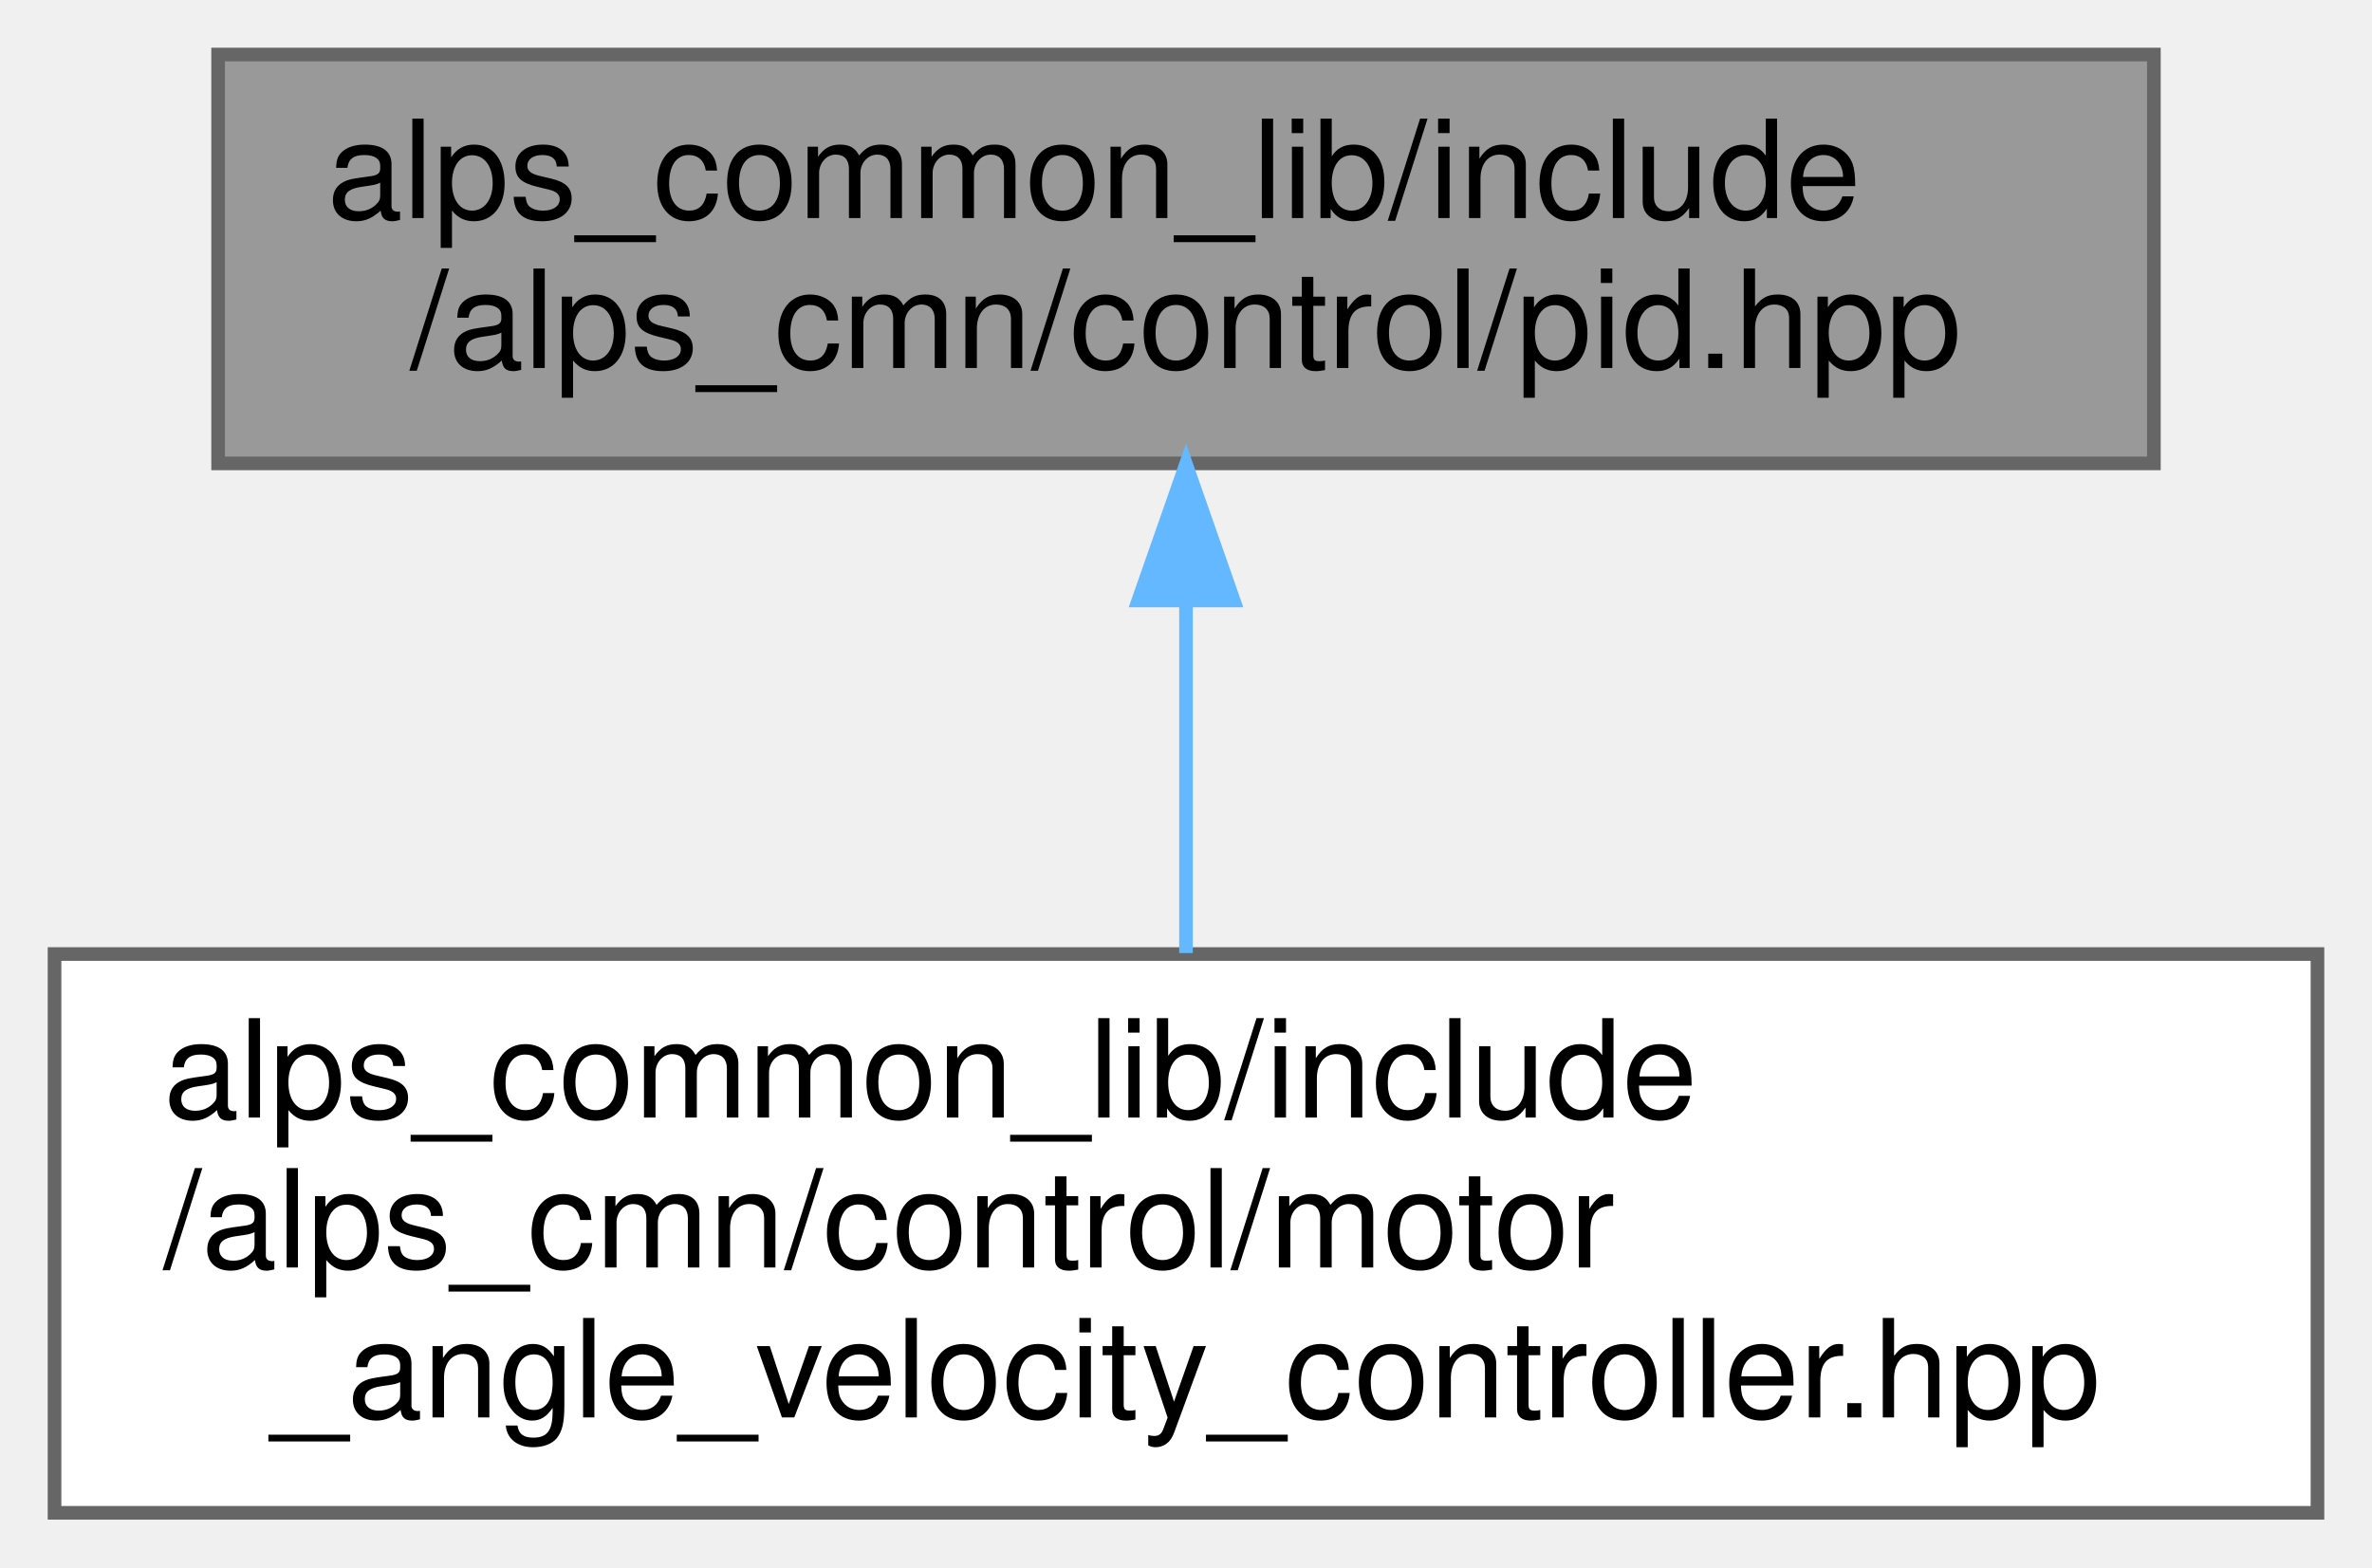
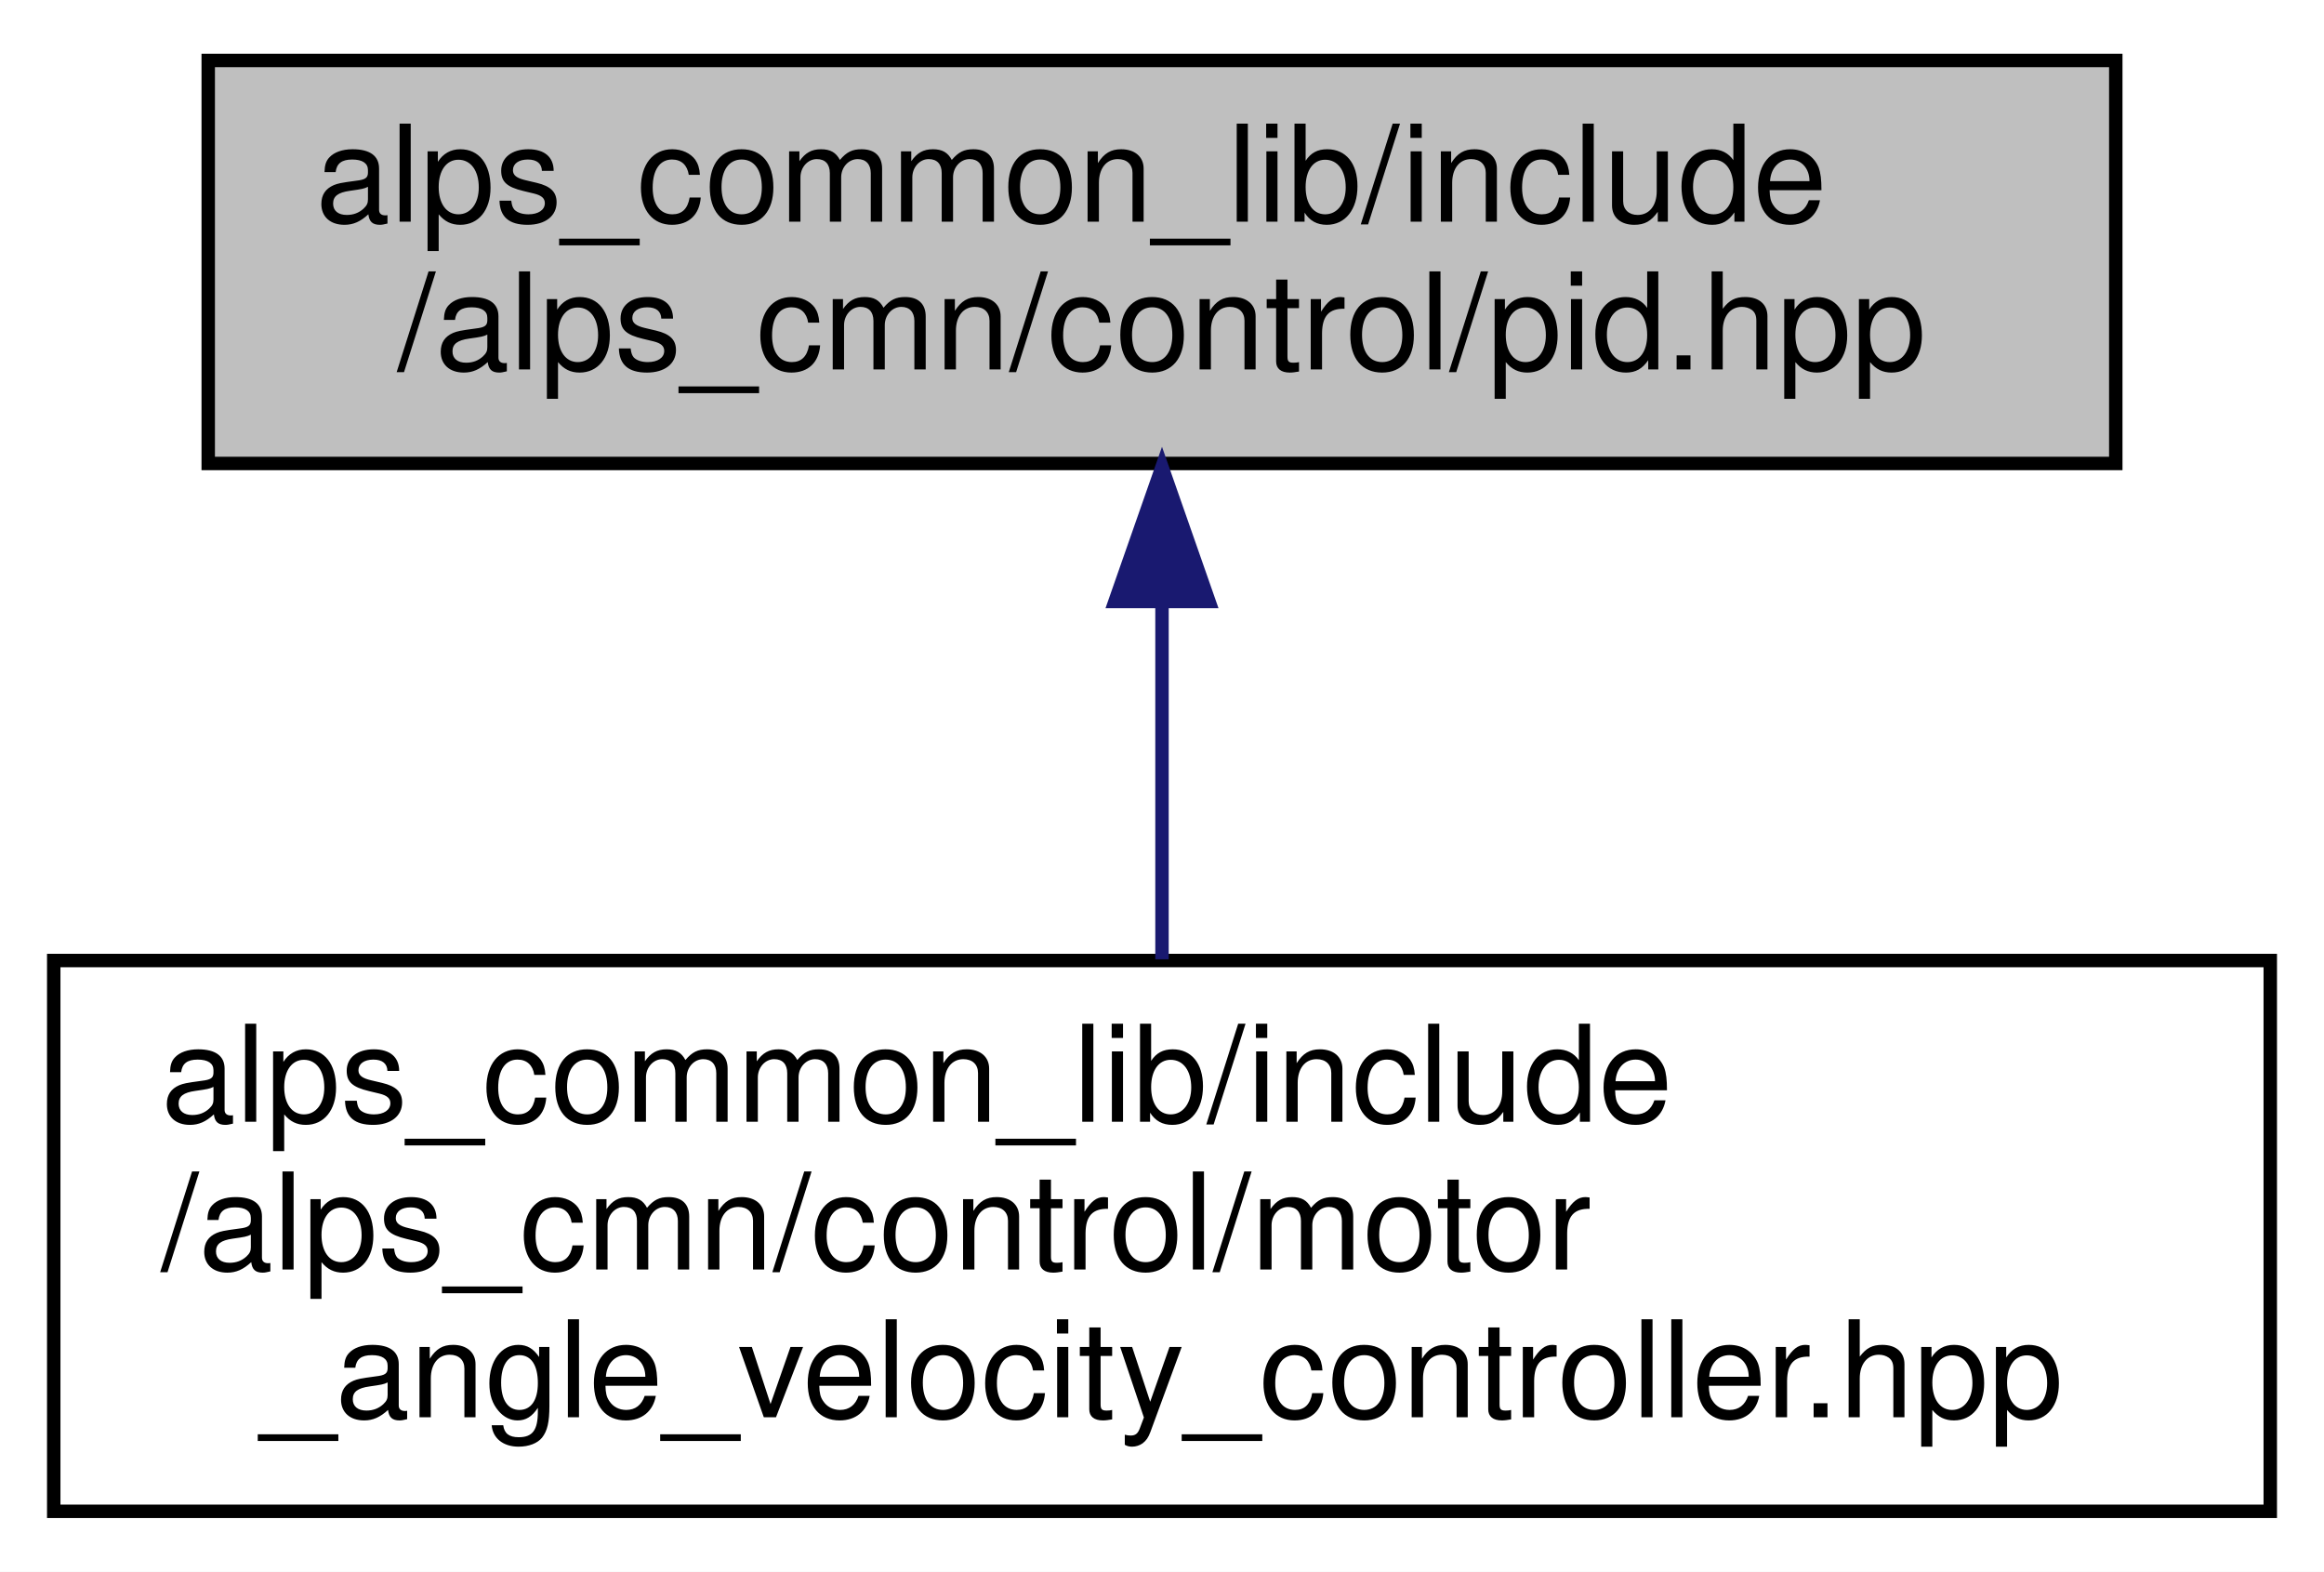
- <svg xmlns="http://www.w3.org/2000/svg" xmlns:xlink="http://www.w3.org/1999/xlink" width="174pt" height="115pt" viewBox="0.00 0.00 174.00 115.00">
-   <g id="graph0" class="graph" transform="scale(1 1) rotate(0) translate(4 111)">
+ <svg xmlns="http://www.w3.org/2000/svg" xmlns:xlink="http://www.w3.org/1999/xlink" width="173pt" height="117pt" viewBox="0.00 0.00 173.00 117.00">
+   <g id="graph0" class="graph" transform="scale(1 1) rotate(0) translate(4 113)">
+     <polygon fill="white" stroke="transparent" points="-4,4 -4,-113 169,-113 169,4 -4,4" />
    <g id="node1" class="node">
      <g id="a_node1">
        <a xlink:title=" ">
-           <polygon fill="#999999" stroke="#666666" points="154,-107 12,-107 12,-77 154,-77 154,-107" />
-           <text text-anchor="start" x="20" y="-95" font-family="Helvetica,sans-Serif" font-size="10.00">alps_common_lib/include</text>
-           <text text-anchor="middle" x="83" y="-84" font-family="Helvetica,sans-Serif" font-size="10.00">/alps_cmn/control/pid.hpp</text>
+           <polygon fill="#bfbfbf" stroke="black" points="11.5,-78.5 11.5,-108.5 153.5,-108.5 153.5,-78.5 11.5,-78.5" />
+           <text text-anchor="start" x="19.5" y="-96.5" font-family="Helvetica,sans-Serif" font-size="10.00">alps_common_lib/include</text>
+           <text text-anchor="middle" x="82.5" y="-85.5" font-family="Helvetica,sans-Serif" font-size="10.00">/alps_cmn/control/pid.hpp</text>
        </a>
      </g>
    </g>
    <g id="node2" class="node">
      <g id="a_node2">
        <a xlink:href="motor__angle__velocity__controller_8hpp.html" target="_top" xlink:title=" ">
-           <polygon fill="white" stroke="#666666" points="166,-41 0,-41 0,0 166,0 166,-41" />
-           <text text-anchor="start" x="8" y="-29" font-family="Helvetica,sans-Serif" font-size="10.00">alps_common_lib/include</text>
-           <text text-anchor="start" x="8" y="-18" font-family="Helvetica,sans-Serif" font-size="10.00">/alps_cmn/control/motor</text>
-           <text text-anchor="middle" x="83" y="-7" font-family="Helvetica,sans-Serif" font-size="10.00">_angle_velocity_controller.hpp</text>
+           <polygon fill="white" stroke="black" points="0,-0.5 0,-41.5 165,-41.5 165,-0.5 0,-0.5" />
+           <text text-anchor="start" x="8" y="-29.5" font-family="Helvetica,sans-Serif" font-size="10.00">alps_common_lib/include</text>
+           <text text-anchor="start" x="8" y="-18.5" font-family="Helvetica,sans-Serif" font-size="10.00">/alps_cmn/control/motor</text>
+           <text text-anchor="middle" x="82.5" y="-7.5" font-family="Helvetica,sans-Serif" font-size="10.00">_angle_velocity_controller.hpp</text>
        </a>
      </g>
    </g>
    <g id="edge1" class="edge">
-       <path fill="none" stroke="#63b8ff" d="M83,-66.91C83,-58.47 83,-49.1 83,-41.07" />
-       <polygon fill="#63b8ff" stroke="#63b8ff" points="79.5,-66.94 83,-76.94 86.5,-66.94 79.5,-66.94" />
+       <path fill="none" stroke="midnightblue" d="M82.5,-67.98C82.5,-59.35 82.5,-49.76 82.5,-41.59" />
+       <polygon fill="midnightblue" stroke="midnightblue" points="79,-68.23 82.5,-78.23 86,-68.23 79,-68.23" />
    </g>
  </g>
</svg>
